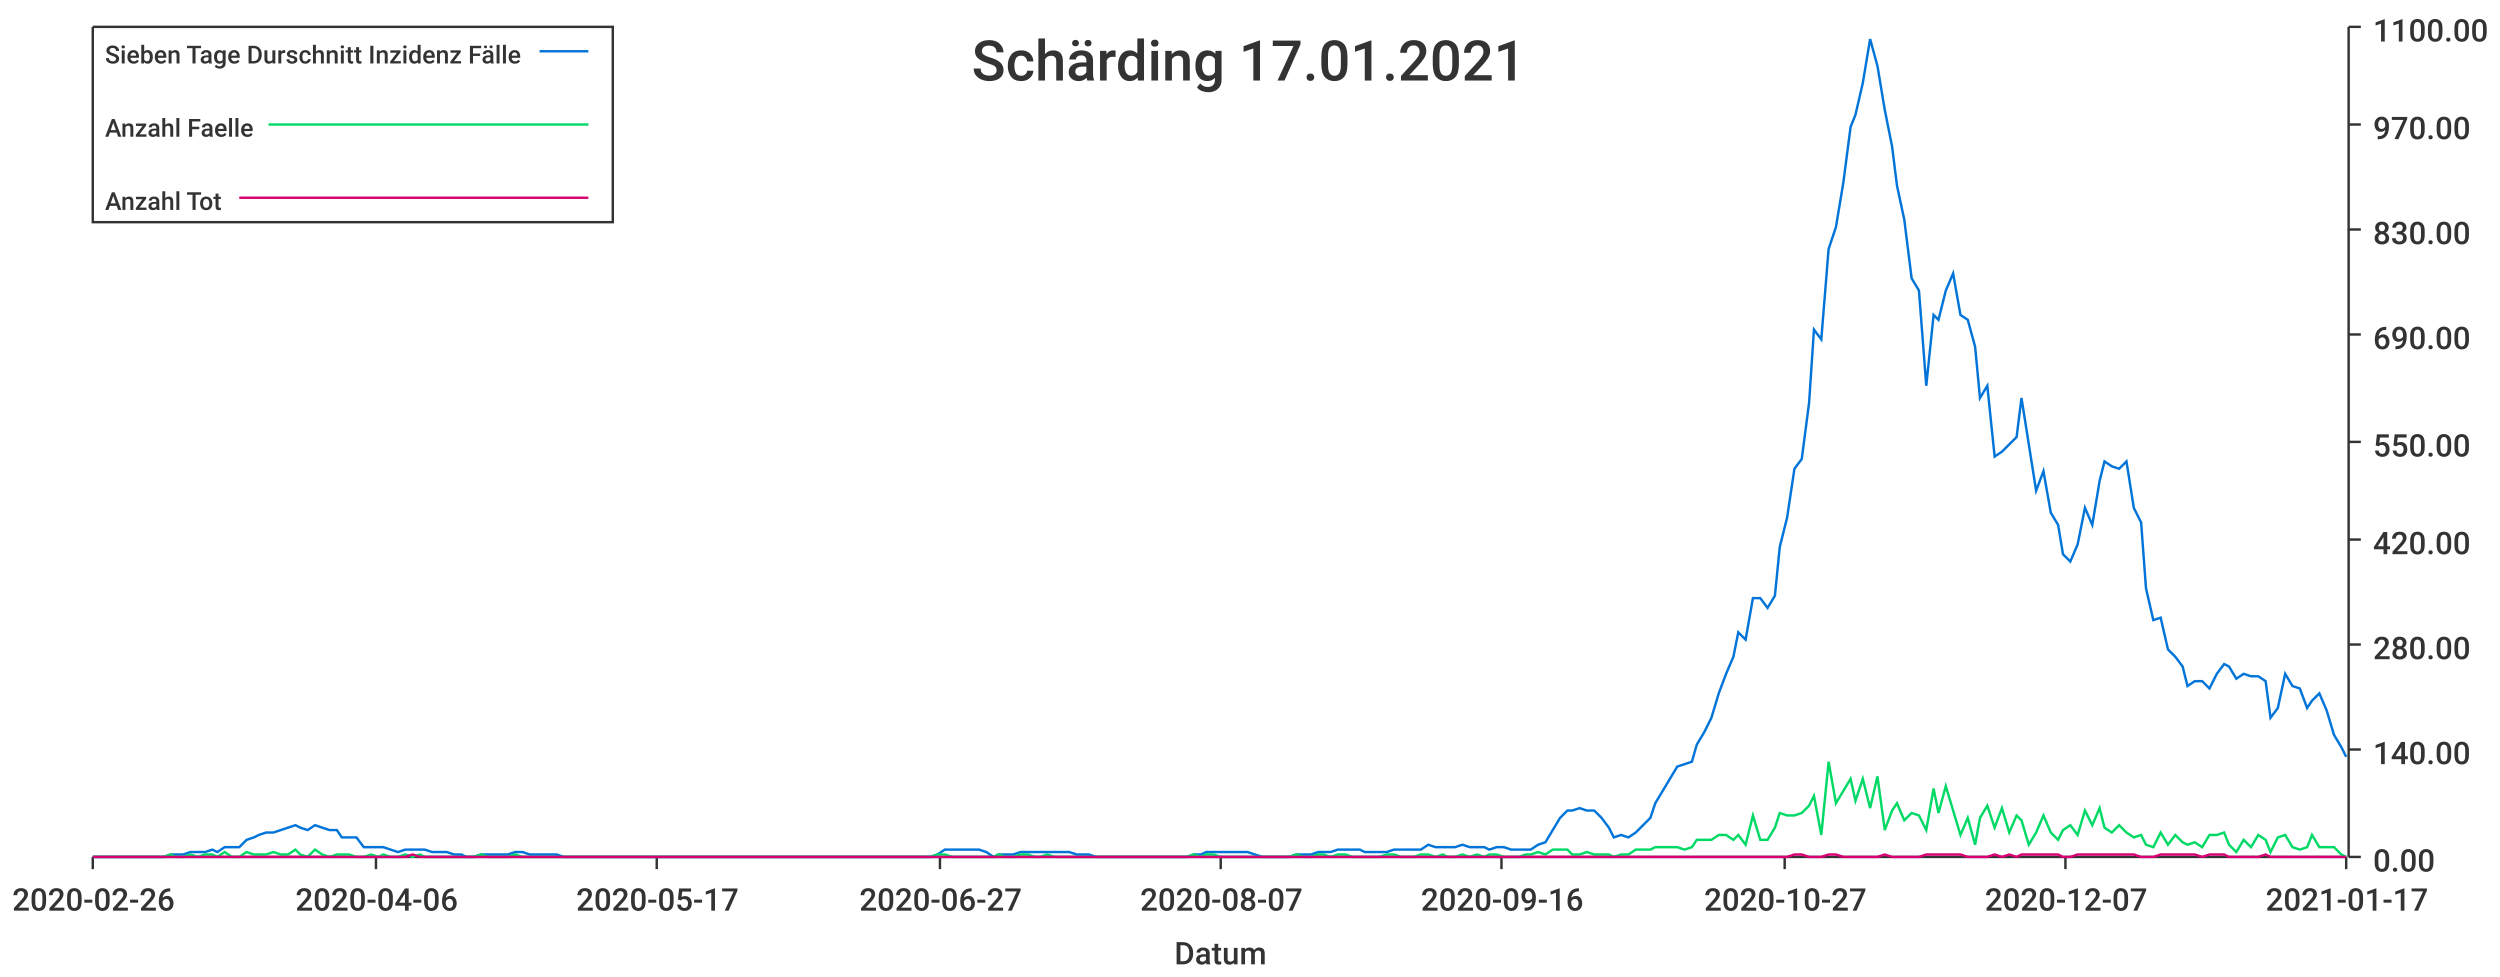
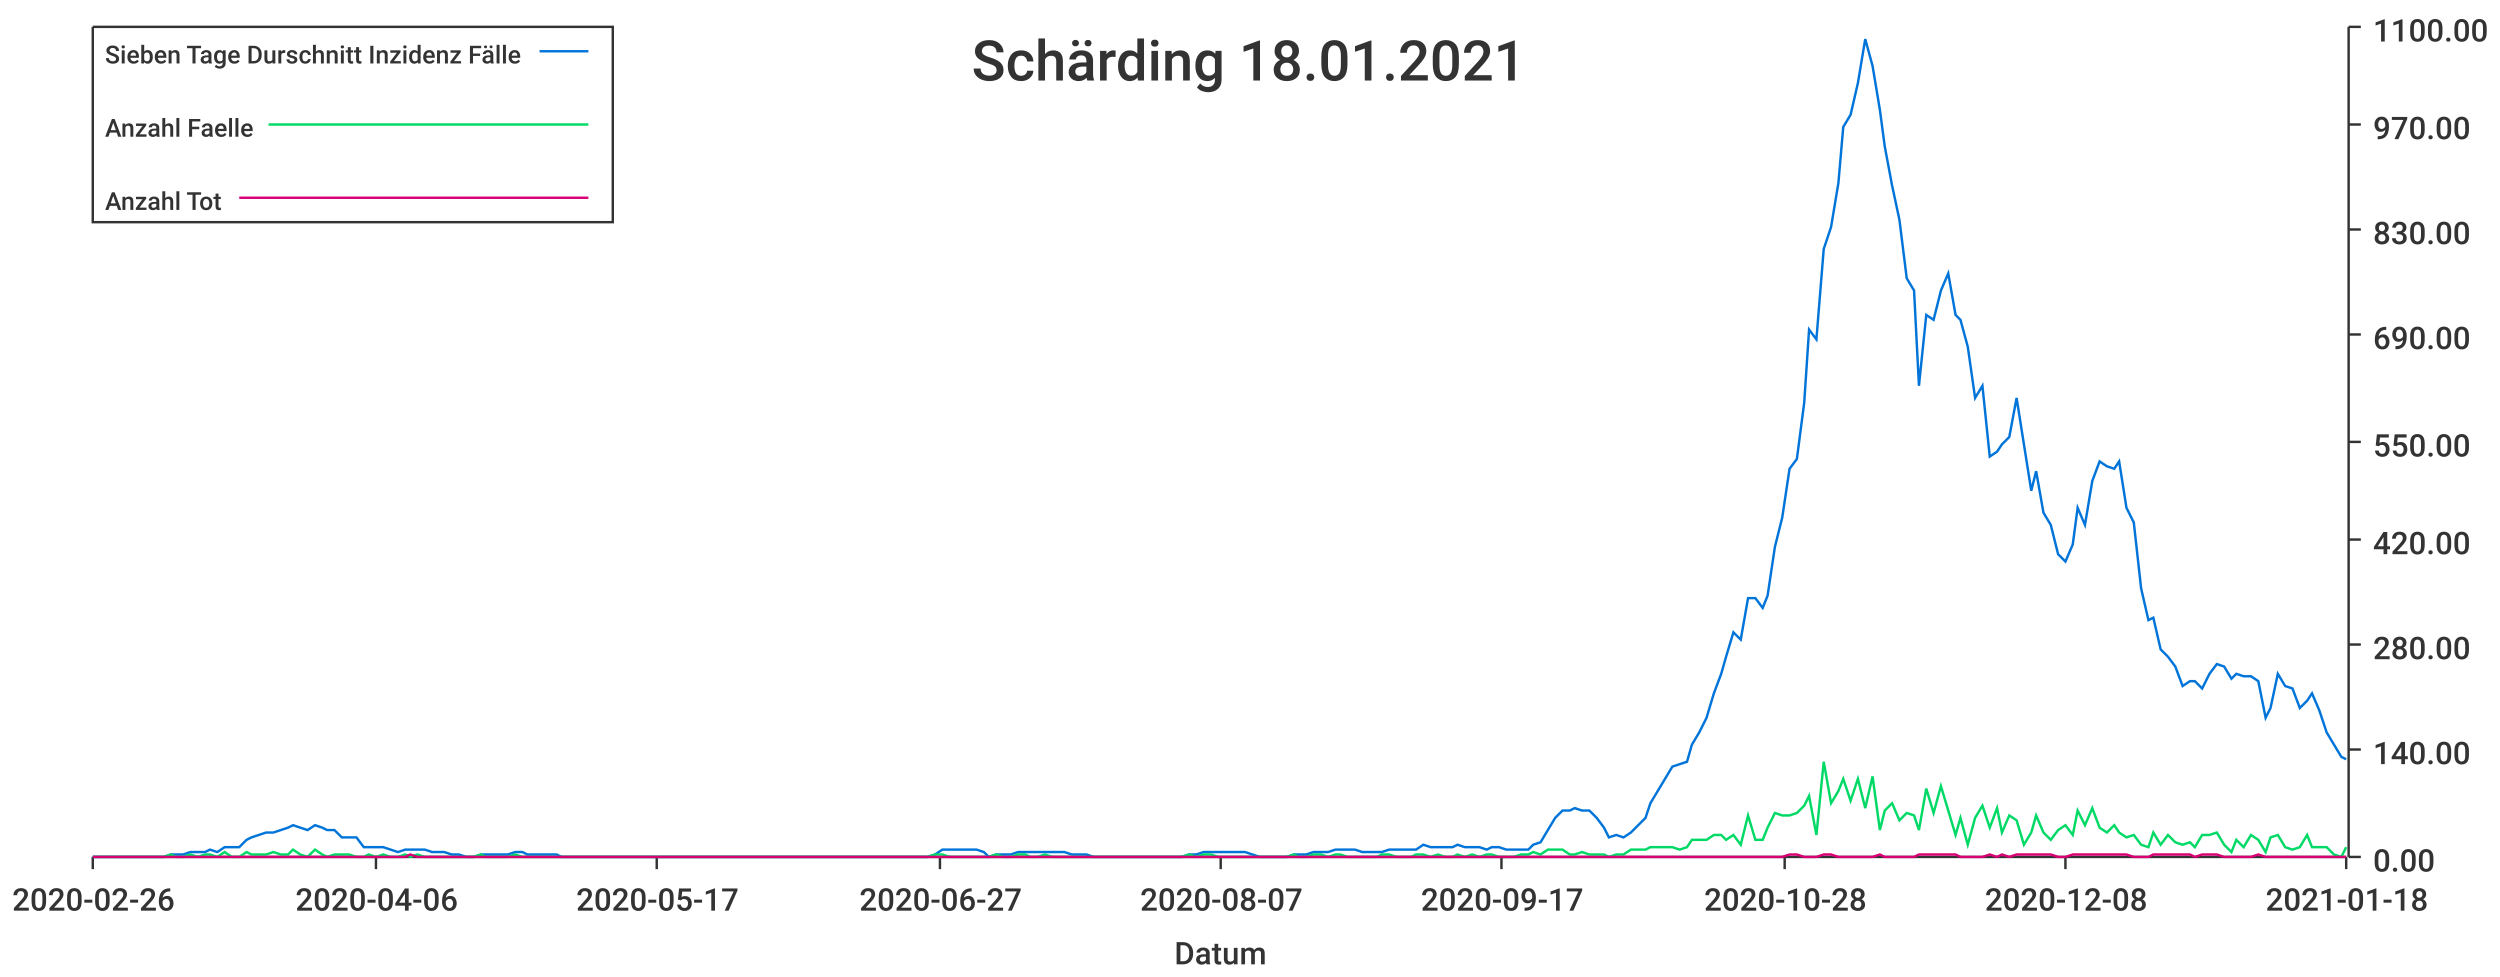
<svg xmlns="http://www.w3.org/2000/svg" width="1024" height="400">\n<path d="M 0 0 L 1024 0 L 1024 400 L 0 400 L 0 0" style="stroke-width:0;stroke:rgba(255,255,255,1.0);fill:rgba(255,255,255,1.0)" />
  <path d="M 38 11 L 961 11 L 961 351 L 38 351 L 38 11" style="stroke-width:0;stroke:rgba(255,255,255,1.0);fill:rgba(255,255,255,1.0)" />
  <path d="M 38 351 L 961 351" style="stroke-width:1;stroke:rgba(51,51,51,1.0);fill:none" />
  <path d="M 38 351 L 38 356" style="stroke-width:1;stroke:rgba(51,51,51,1.0);fill:none" />
  <text x="5" y="373" style="stroke-width:0;stroke:none;fill:rgba(51,51,51,1.0);font-size:12.8px;font-family:'Roboto Medium',sans-serif">2020-02-26</text>
  <path d="M 154 351 L 154 356" style="stroke-width:1;stroke:rgba(51,51,51,1.0);fill:none" />
  <text x="121" y="373" style="stroke-width:0;stroke:none;fill:rgba(51,51,51,1.0);font-size:12.8px;font-family:'Roboto Medium',sans-serif">2020-04-06</text>
  <path d="M 269 351 L 269 356" style="stroke-width:1;stroke:rgba(51,51,51,1.0);fill:none" />
  <text x="236" y="373" style="stroke-width:0;stroke:none;fill:rgba(51,51,51,1.0);font-size:12.8px;font-family:'Roboto Medium',sans-serif">2020-05-17</text>
  <path d="M 385 351 L 385 356" style="stroke-width:1;stroke:rgba(51,51,51,1.0);fill:none" />
  <text x="352" y="373" style="stroke-width:0;stroke:none;fill:rgba(51,51,51,1.0);font-size:12.8px;font-family:'Roboto Medium',sans-serif">2020-06-27</text>
  <path d="M 500 351 L 500 356" style="stroke-width:1;stroke:rgba(51,51,51,1.0);fill:none" />
  <text x="467" y="373" style="stroke-width:0;stroke:none;fill:rgba(51,51,51,1.0);font-size:12.8px;font-family:'Roboto Medium',sans-serif">2020-08-07</text>
  <path d="M 615 351 L 615 356" style="stroke-width:1;stroke:rgba(51,51,51,1.0);fill:none" />
-   <text x="582" y="373" style="stroke-width:0;stroke:none;fill:rgba(51,51,51,1.0);font-size:12.8px;font-family:'Roboto Medium',sans-serif">2020-09-16</text>
+   <text x="582" y="373" style="stroke-width:0;stroke:none;fill:rgba(51,51,51,1.0);font-size:12.8px;font-family:'Roboto Medium',sans-serif">2020-09-17</text>
  <path d="M 731 351 L 731 356" style="stroke-width:1;stroke:rgba(51,51,51,1.0);fill:none" />
-   <text x="698" y="373" style="stroke-width:0;stroke:none;fill:rgba(51,51,51,1.0);font-size:12.8px;font-family:'Roboto Medium',sans-serif">2020-10-27</text>
+   <text x="698" y="373" style="stroke-width:0;stroke:none;fill:rgba(51,51,51,1.0);font-size:12.8px;font-family:'Roboto Medium',sans-serif">2020-10-28</text>
  <path d="M 846 351 L 846 356" style="stroke-width:1;stroke:rgba(51,51,51,1.0);fill:none" />
-   <text x="813" y="373" style="stroke-width:0;stroke:none;fill:rgba(51,51,51,1.0);font-size:12.8px;font-family:'Roboto Medium',sans-serif">2020-12-07</text>
+   <text x="813" y="373" style="stroke-width:0;stroke:none;fill:rgba(51,51,51,1.0);font-size:12.8px;font-family:'Roboto Medium',sans-serif">2020-12-08</text>
  <path d="M 961 351 L 961 356" style="stroke-width:1;stroke:rgba(51,51,51,1.0);fill:none" />
-   <text x="928" y="373" style="stroke-width:0;stroke:none;fill:rgba(51,51,51,1.0);font-size:12.8px;font-family:'Roboto Medium',sans-serif">2021-01-17</text>
+   <text x="928" y="373" style="stroke-width:0;stroke:none;fill:rgba(51,51,51,1.0);font-size:12.8px;font-family:'Roboto Medium',sans-serif">2021-01-18</text>
  <text x="481" y="395" style="stroke-width:0;stroke:none;fill:rgba(51,51,51,1.0);font-size:12.8px;font-family:'Roboto Medium',sans-serif">Datum</text>
  <path d="M 962 351 L 962 11" style="stroke-width:1;stroke:rgba(51,51,51,1.0);fill:none" />
  <path d="M 962 351 L 967 351" style="stroke-width:1;stroke:rgba(51,51,51,1.0);fill:none" />
  <text x="972" y="357" style="stroke-width:0;stroke:none;fill:rgba(51,51,51,1.0);font-size:12.8px;font-family:'Roboto Medium',sans-serif">0.00</text>
  <path d="M 962 307 L 967 307" style="stroke-width:1;stroke:rgba(51,51,51,1.0);fill:none" />
  <text x="972" y="313" style="stroke-width:0;stroke:none;fill:rgba(51,51,51,1.0);font-size:12.8px;font-family:'Roboto Medium',sans-serif">140.00</text>
  <path d="M 962 264 L 967 264" style="stroke-width:1;stroke:rgba(51,51,51,1.0);fill:none" />
  <text x="972" y="270" style="stroke-width:0;stroke:none;fill:rgba(51,51,51,1.0);font-size:12.8px;font-family:'Roboto Medium',sans-serif">280.00</text>
  <path d="M 962 221 L 967 221" style="stroke-width:1;stroke:rgba(51,51,51,1.0);fill:none" />
  <text x="972" y="227" style="stroke-width:0;stroke:none;fill:rgba(51,51,51,1.0);font-size:12.8px;font-family:'Roboto Medium',sans-serif">420.00</text>
  <path d="M 962 181 L 967 181" style="stroke-width:1;stroke:rgba(51,51,51,1.0);fill:none" />
  <text x="972" y="187" style="stroke-width:0;stroke:none;fill:rgba(51,51,51,1.0);font-size:12.8px;font-family:'Roboto Medium',sans-serif">550.00</text>
  <path d="M 962 137 L 967 137" style="stroke-width:1;stroke:rgba(51,51,51,1.0);fill:none" />
  <text x="972" y="143" style="stroke-width:0;stroke:none;fill:rgba(51,51,51,1.0);font-size:12.8px;font-family:'Roboto Medium',sans-serif">690.00</text>
  <path d="M 962 94 L 967 94" style="stroke-width:1;stroke:rgba(51,51,51,1.0);fill:none" />
  <text x="972" y="100" style="stroke-width:0;stroke:none;fill:rgba(51,51,51,1.0);font-size:12.8px;font-family:'Roboto Medium',sans-serif">830.00</text>
  <path d="M 962 51 L 967 51" style="stroke-width:1;stroke:rgba(51,51,51,1.0);fill:none" />
  <text x="972" y="57" style="stroke-width:0;stroke:none;fill:rgba(51,51,51,1.0);font-size:12.8px;font-family:'Roboto Medium',sans-serif">970.00</text>
  <path d="M 962 11 L 967 11" style="stroke-width:1;stroke:rgba(51,51,51,1.0);fill:none" />
  <text x="972" y="17" style="stroke-width:0;stroke:none;fill:rgba(51,51,51,1.0);font-size:12.8px;font-family:'Roboto Medium',sans-serif">1100.00</text>
-   <path d="M 38 351 L 41 351 L 44 351 L 47 351 L 50 351 L 53 351 L 55 351 L 58 351 L 61 351 L 64 351 L 67 351 L 70 350 L 72 350 L 75 350 L 78 349 L 81 349 L 84 349 L 87 348 L 89 349 L 92 347 L 95 347 L 98 347 L 101 344 L 104 343 L 106 342 L 109 341 L 112 341 L 115 340 L 118 339 L 121 338 L 123 339 L 126 340 L 129 338 L 132 339 L 135 340 L 138 340 L 140 343 L 143 343 L 146 343 L 149 347 L 152 347 L 155 347 L 157 347 L 160 348 L 163 349 L 166 348 L 169 348 L 172 348 L 174 348 L 177 349 L 180 349 L 183 349 L 186 350 L 189 350 L 191 351 L 194 351 L 197 350 L 200 350 L 203 350 L 206 350 L 208 350 L 211 349 L 214 349 L 217 350 L 220 350 L 223 350 L 225 350 L 228 350 L 231 351 L 234 351 L 237 351 L 240 351 L 242 351 L 245 351 L 248 351 L 251 351 L 254 351 L 257 351 L 259 351 L 262 351 L 265 351 L 268 351 L 271 351 L 273 351 L 276 351 L 279 351 L 282 351 L 285 351 L 288 351 L 290 351 L 293 351 L 296 351 L 299 351 L 302 351 L 305 351 L 307 351 L 310 351 L 313 351 L 316 351 L 319 351 L 322 351 L 324 351 L 327 351 L 330 351 L 333 351 L 336 351 L 339 351 L 341 351 L 344 351 L 347 351 L 350 351 L 353 351 L 356 351 L 358 351 L 361 351 L 364 351 L 367 351 L 370 351 L 373 351 L 375 351 L 378 351 L 381 351 L 384 350 L 387 348 L 390 348 L 392 348 L 395 348 L 398 348 L 401 348 L 404 349 L 407 351 L 409 350 L 412 350 L 415 350 L 418 349 L 421 349 L 424 349 L 426 349 L 429 349 L 432 349 L 435 349 L 438 349 L 441 350 L 443 350 L 446 350 L 449 351 L 452 351 L 455 351 L 458 351 L 460 351 L 463 351 L 466 351 L 469 351 L 472 351 L 475 351 L 477 351 L 480 351 L 483 351 L 486 351 L 489 350 L 492 350 L 494 349 L 497 349 L 500 349 L 503 349 L 506 349 L 508 349 L 511 349 L 514 350 L 517 351 L 520 351 L 523 351 L 525 351 L 528 351 L 531 350 L 534 350 L 537 350 L 540 349 L 542 349 L 545 349 L 548 348 L 551 348 L 554 348 L 557 348 L 559 349 L 562 349 L 565 349 L 568 349 L 571 348 L 574 348 L 576 348 L 579 348 L 582 348 L 585 346 L 588 347 L 591 347 L 593 347 L 596 347 L 599 346 L 602 347 L 605 347 L 608 347 L 610 348 L 613 347 L 616 347 L 619 348 L 622 348 L 625 348 L 627 348 L 630 346 L 633 345 L 636 340 L 639 335 L 642 332 L 644 332 L 647 331 L 650 332 L 653 332 L 656 335 L 659 339 L 661 343 L 664 342 L 667 343 L 670 341 L 673 338 L 676 335 L 678 329 L 681 324 L 684 319 L 687 314 L 690 313 L 693 312 L 695 305 L 698 300 L 701 294 L 704 284 L 707 276 L 710 269 L 712 259 L 715 262 L 718 245 L 721 245 L 724 249 L 727 244 L 729 224 L 732 212 L 735 192 L 738 188 L 741 165 L 743 135 L 746 139 L 749 102 L 752 93 L 755 75 L 758 52 L 760 47 L 763 34 L 766 16 L 769 27 L 772 45 L 775 60 L 777 76 L 780 90 L 783 114 L 786 119 L 789 158 L 792 129 L 794 131 L 797 119 L 800 112 L 803 129 L 806 131 L 809 142 L 811 163 L 814 158 L 817 187 L 820 185 L 823 182 L 826 179 L 828 163 L 831 182 L 834 201 L 837 193 L 840 210 L 843 215 L 845 227 L 848 230 L 851 223 L 854 208 L 857 215 L 860 197 L 862 189 L 865 191 L 868 192 L 871 189 L 874 208 L 877 214 L 879 241 L 882 254 L 885 253 L 888 266 L 891 269 L 894 273 L 896 281 L 899 279 L 902 279 L 905 282 L 908 276 L 911 272 L 913 273 L 916 278 L 919 276 L 922 277 L 925 277 L 928 279 L 930 294 L 933 290 L 936 276 L 939 281 L 942 282 L 945 290 L 947 287 L 950 284 L 953 291 L 956 301 L 959 306 L 961 310" style="stroke-width:1;stroke:rgba(0,116,217,1.0);fill:none" />
-   <path d="M 38 351 L 41 351 L 44 351 L 47 351 L 50 351 L 53 351 L 55 351 L 58 351 L 61 351 L 64 351 L 67 351 L 70 350 L 72 351 L 75 351 L 78 350 L 81 351 L 84 350 L 87 350 L 89 351 L 92 349 L 95 351 L 98 351 L 101 349 L 104 350 L 106 350 L 109 350 L 112 349 L 115 350 L 118 350 L 121 348 L 123 350 L 126 351 L 129 348 L 132 350 L 135 351 L 138 350 L 140 350 L 143 350 L 146 351 L 149 351 L 152 350 L 155 351 L 157 350 L 160 351 L 163 351 L 166 350 L 169 351 L 172 350 L 174 351 L 177 351 L 180 351 L 183 351 L 186 351 L 189 351 L 191 351 L 194 351 L 197 350 L 200 351 L 203 351 L 206 351 L 208 351 L 211 350 L 214 351 L 217 351 L 220 351 L 223 351 L 225 351 L 228 351 L 231 351 L 234 351 L 237 351 L 240 351 L 242 351 L 245 351 L 248 351 L 251 351 L 254 351 L 257 351 L 259 351 L 262 351 L 265 351 L 268 351 L 271 351 L 273 351 L 276 351 L 279 351 L 282 351 L 285 351 L 288 351 L 290 351 L 293 351 L 296 351 L 299 351 L 302 351 L 305 351 L 307 351 L 310 351 L 313 351 L 316 351 L 319 351 L 322 351 L 324 351 L 327 351 L 330 351 L 333 351 L 336 351 L 339 351 L 341 351 L 344 351 L 347 351 L 350 351 L 353 351 L 356 351 L 358 351 L 361 351 L 364 351 L 367 351 L 370 351 L 373 351 L 375 351 L 378 351 L 381 351 L 384 350 L 387 350 L 390 351 L 392 351 L 395 351 L 398 351 L 401 351 L 404 351 L 407 351 L 409 350 L 412 351 L 415 351 L 418 350 L 421 350 L 424 351 L 426 351 L 429 350 L 432 351 L 435 351 L 438 351 L 441 351 L 443 351 L 446 351 L 449 351 L 452 351 L 455 351 L 458 351 L 460 351 L 463 351 L 466 351 L 469 351 L 472 351 L 475 351 L 477 351 L 480 351 L 483 351 L 486 351 L 489 350 L 492 351 L 494 350 L 497 350 L 500 351 L 503 351 L 506 351 L 508 351 L 511 351 L 514 351 L 517 351 L 520 351 L 523 351 L 525 351 L 528 351 L 531 350 L 534 351 L 537 351 L 540 350 L 542 350 L 545 351 L 548 350 L 551 350 L 554 351 L 557 351 L 559 351 L 562 351 L 565 351 L 568 350 L 571 350 L 574 351 L 576 351 L 579 351 L 582 350 L 585 350 L 588 351 L 591 350 L 593 351 L 596 351 L 599 350 L 602 351 L 605 350 L 608 351 L 610 350 L 613 350 L 616 351 L 619 351 L 622 351 L 625 350 L 627 350 L 630 349 L 633 350 L 636 348 L 639 348 L 642 348 L 644 350 L 647 350 L 650 349 L 653 350 L 656 350 L 659 350 L 661 351 L 664 350 L 667 350 L 670 348 L 673 348 L 676 348 L 678 347 L 681 347 L 684 347 L 687 347 L 690 348 L 693 347 L 695 344 L 698 344 L 701 344 L 704 342 L 707 342 L 710 344 L 712 342 L 715 346 L 718 334 L 721 344 L 724 344 L 727 339 L 729 333 L 732 334 L 735 334 L 738 333 L 741 330 L 743 326 L 746 342 L 749 312 L 752 329 L 755 324 L 758 319 L 760 328 L 763 319 L 766 331 L 769 318 L 772 340 L 775 332 L 777 329 L 780 336 L 783 333 L 786 334 L 789 340 L 792 323 L 794 333 L 797 322 L 800 332 L 803 342 L 806 335 L 809 346 L 811 335 L 814 330 L 817 339 L 820 331 L 823 341 L 826 334 L 828 336 L 831 346 L 834 341 L 837 334 L 840 341 L 843 344 L 845 340 L 848 338 L 851 342 L 854 332 L 857 338 L 860 331 L 862 339 L 865 341 L 868 338 L 871 341 L 874 343 L 877 342 L 879 346 L 882 347 L 885 341 L 888 346 L 891 342 L 894 345 L 896 346 L 899 345 L 902 347 L 905 342 L 908 342 L 911 341 L 913 346 L 916 349 L 919 344 L 922 347 L 925 342 L 928 344 L 930 349 L 933 343 L 936 342 L 939 347 L 942 348 L 945 347 L 947 342 L 950 347 L 953 347 L 956 347 L 959 350 L 961 351" style="stroke-width:1;stroke:rgba(0,217,101,1.0);fill:none" />
-   <path d="M 38 351 L 41 351 L 44 351 L 47 351 L 50 351 L 53 351 L 55 351 L 58 351 L 61 351 L 64 351 L 67 351 L 70 351 L 72 351 L 75 351 L 78 351 L 81 351 L 84 351 L 87 351 L 89 351 L 92 351 L 95 351 L 98 351 L 101 351 L 104 351 L 106 351 L 109 351 L 112 351 L 115 351 L 118 351 L 121 351 L 123 351 L 126 351 L 129 351 L 132 351 L 135 351 L 138 351 L 140 351 L 143 351 L 146 351 L 149 351 L 152 351 L 155 351 L 157 351 L 160 351 L 163 351 L 166 351 L 169 350 L 172 351 L 174 351 L 177 351 L 180 351 L 183 351 L 186 351 L 189 351 L 191 351 L 194 351 L 197 351 L 200 351 L 203 351 L 206 351 L 208 351 L 211 351 L 214 351 L 217 351 L 220 351 L 223 351 L 225 351 L 228 351 L 231 351 L 234 351 L 237 351 L 240 351 L 242 351 L 245 351 L 248 351 L 251 351 L 254 351 L 257 351 L 259 351 L 262 351 L 265 351 L 268 351 L 271 351 L 273 351 L 276 351 L 279 351 L 282 351 L 285 351 L 288 351 L 290 351 L 293 351 L 296 351 L 299 351 L 302 351 L 305 351 L 307 351 L 310 351 L 313 351 L 316 351 L 319 351 L 322 351 L 324 351 L 327 351 L 330 351 L 333 351 L 336 351 L 339 351 L 341 351 L 344 351 L 347 351 L 350 351 L 353 351 L 356 351 L 358 351 L 361 351 L 364 351 L 367 351 L 370 351 L 373 351 L 375 351 L 378 351 L 381 351 L 384 351 L 387 351 L 390 351 L 392 351 L 395 351 L 398 351 L 401 351 L 404 351 L 407 351 L 409 351 L 412 351 L 415 351 L 418 351 L 421 351 L 424 351 L 426 351 L 429 351 L 432 351 L 435 351 L 438 351 L 441 351 L 443 351 L 446 351 L 449 351 L 452 351 L 455 351 L 458 351 L 460 351 L 463 351 L 466 351 L 469 351 L 472 351 L 475 351 L 477 351 L 480 351 L 483 351 L 486 351 L 489 351 L 492 351 L 494 351 L 497 351 L 500 351 L 503 351 L 506 351 L 508 351 L 511 351 L 514 351 L 517 351 L 520 351 L 523 351 L 525 351 L 528 351 L 531 351 L 534 351 L 537 351 L 540 351 L 542 351 L 545 351 L 548 351 L 551 351 L 554 351 L 557 351 L 559 351 L 562 351 L 565 351 L 568 351 L 571 351 L 574 351 L 576 351 L 579 351 L 582 351 L 585 351 L 588 351 L 591 351 L 593 351 L 596 351 L 599 351 L 602 351 L 605 351 L 608 351 L 610 351 L 613 351 L 616 351 L 619 351 L 622 351 L 625 351 L 627 351 L 630 351 L 633 351 L 636 351 L 639 351 L 642 351 L 644 351 L 647 351 L 650 351 L 653 351 L 656 351 L 659 351 L 661 351 L 664 351 L 667 351 L 670 351 L 673 351 L 676 351 L 678 351 L 681 351 L 684 351 L 687 351 L 690 351 L 693 351 L 695 351 L 698 351 L 701 351 L 704 351 L 707 351 L 710 351 L 712 351 L 715 351 L 718 351 L 721 351 L 724 351 L 727 351 L 729 351 L 732 351 L 735 350 L 738 350 L 741 351 L 743 351 L 746 351 L 749 350 L 752 350 L 755 351 L 758 351 L 760 351 L 763 351 L 766 351 L 769 351 L 772 350 L 775 351 L 777 351 L 780 351 L 783 351 L 786 351 L 789 350 L 792 350 L 794 350 L 797 350 L 800 350 L 803 350 L 806 351 L 809 351 L 811 351 L 814 351 L 817 350 L 820 351 L 823 350 L 826 351 L 828 350 L 831 350 L 834 350 L 837 350 L 840 350 L 843 350 L 845 351 L 848 351 L 851 350 L 854 350 L 857 350 L 860 350 L 862 350 L 865 350 L 868 350 L 871 350 L 874 350 L 877 351 L 879 351 L 882 351 L 885 350 L 888 350 L 891 350 L 894 350 L 896 350 L 899 350 L 902 351 L 905 350 L 908 350 L 911 350 L 913 351 L 916 351 L 919 351 L 922 351 L 925 351 L 928 350 L 930 351 L 933 351 L 936 351 L 939 351 L 942 351 L 945 351 L 947 351 L 950 351 L 953 351 L 956 351 L 959 351 L 961 351" style="stroke-width:1;stroke:rgba(217,0,116,1.0);fill:none" />
-   <text x="398" y="33" style="stroke-width:0;stroke:none;fill:rgba(51,51,51,1.0);font-size:23.0px;font-family:'Roboto Medium',sans-serif">Schärding 17.01.2021</text>
+   <path d="M 38 351 L 41 351 L 44 351 L 47 351 L 50 351 L 53 351 L 55 351 L 58 351 L 61 351 L 64 351 L 67 351 L 70 350 L 72 350 L 75 350 L 78 349 L 81 349 L 84 349 L 86 348 L 89 349 L 92 347 L 95 347 L 98 347 L 101 344 L 103 343 L 106 342 L 109 341 L 112 341 L 115 340 L 118 339 L 120 338 L 123 339 L 126 340 L 129 338 L 132 339 L 134 340 L 137 340 L 140 343 L 143 343 L 146 343 L 149 347 L 151 347 L 154 347 L 157 347 L 160 348 L 163 349 L 166 348 L 168 348 L 171 348 L 174 348 L 177 349 L 180 349 L 182 349 L 185 350 L 188 350 L 191 351 L 194 351 L 197 350 L 199 350 L 202 350 L 205 350 L 208 350 L 211 349 L 214 349 L 216 350 L 219 350 L 222 350 L 225 350 L 228 350 L 230 351 L 233 351 L 236 351 L 239 351 L 242 351 L 245 351 L 247 351 L 250 351 L 253 351 L 256 351 L 259 351 L 261 351 L 264 351 L 267 351 L 270 351 L 273 351 L 276 351 L 278 351 L 281 351 L 284 351 L 287 351 L 290 351 L 293 351 L 295 351 L 298 351 L 301 351 L 304 351 L 307 351 L 309 351 L 312 351 L 315 351 L 318 351 L 321 351 L 324 351 L 326 351 L 329 351 L 332 351 L 335 351 L 338 351 L 341 351 L 343 351 L 346 351 L 349 351 L 352 351 L 355 351 L 357 351 L 360 351 L 363 351 L 366 351 L 369 351 L 372 351 L 374 351 L 377 351 L 380 351 L 383 350 L 386 348 L 389 348 L 391 348 L 394 348 L 397 348 L 400 348 L 403 349 L 405 351 L 408 350 L 411 350 L 414 350 L 417 349 L 420 349 L 422 349 L 425 349 L 428 349 L 431 349 L 434 349 L 436 349 L 439 350 L 442 350 L 445 350 L 448 351 L 451 351 L 453 351 L 456 351 L 459 351 L 462 351 L 465 351 L 468 351 L 470 351 L 473 351 L 476 351 L 479 351 L 482 351 L 484 351 L 487 350 L 490 350 L 493 349 L 496 349 L 499 349 L 501 349 L 504 349 L 507 349 L 510 349 L 513 350 L 516 351 L 518 351 L 521 351 L 524 351 L 527 351 L 530 350 L 532 350 L 535 350 L 538 349 L 541 349 L 544 349 L 547 348 L 549 348 L 552 348 L 555 348 L 558 349 L 561 349 L 564 349 L 566 349 L 569 348 L 572 348 L 575 348 L 578 348 L 580 348 L 583 346 L 586 347 L 589 347 L 592 347 L 595 347 L 597 346 L 600 347 L 603 347 L 606 347 L 609 348 L 611 347 L 614 347 L 617 348 L 620 348 L 623 348 L 626 348 L 628 346 L 631 345 L 634 340 L 637 335 L 640 332 L 643 332 L 645 331 L 648 332 L 651 332 L 654 335 L 657 339 L 659 343 L 662 342 L 665 343 L 668 341 L 671 338 L 674 335 L 676 329 L 679 324 L 682 319 L 685 314 L 688 313 L 691 312 L 693 305 L 696 300 L 699 294 L 702 284 L 705 276 L 707 269 L 710 259 L 713 262 L 716 245 L 719 245 L 722 249 L 724 244 L 727 224 L 730 212 L 733 192 L 736 188 L 739 165 L 741 135 L 744 139 L 747 102 L 750 93 L 753 75 L 755 52 L 758 47 L 761 34 L 764 16 L 767 27 L 770 45 L 772 60 L 775 76 L 778 90 L 781 114 L 784 119 L 786 158 L 789 129 L 792 131 L 795 119 L 798 112 L 801 129 L 803 131 L 806 142 L 809 163 L 812 158 L 815 187 L 818 185 L 820 182 L 823 179 L 826 163 L 829 182 L 832 201 L 834 193 L 837 210 L 840 215 L 843 227 L 846 230 L 849 223 L 851 208 L 854 215 L 857 197 L 860 189 L 863 191 L 866 192 L 868 189 L 871 208 L 874 214 L 877 241 L 880 254 L 882 253 L 885 266 L 888 269 L 891 273 L 894 281 L 897 279 L 899 279 L 902 282 L 905 276 L 908 272 L 911 273 L 914 278 L 916 276 L 919 277 L 922 277 L 925 279 L 928 294 L 930 290 L 933 276 L 936 281 L 939 282 L 942 290 L 945 287 L 947 284 L 950 291 L 953 300 L 956 305 L 959 310 L 961 311" style="stroke-width:1;stroke:rgba(0,116,217,1.0);fill:none" />
+   <path d="M 38 351 L 41 351 L 44 351 L 47 351 L 50 351 L 53 351 L 55 351 L 58 351 L 61 351 L 64 351 L 67 351 L 70 350 L 72 351 L 75 351 L 78 350 L 81 351 L 84 350 L 86 350 L 89 351 L 92 349 L 95 351 L 98 351 L 101 349 L 103 350 L 106 350 L 109 350 L 112 349 L 115 350 L 118 350 L 120 348 L 123 350 L 126 351 L 129 348 L 132 350 L 134 351 L 137 350 L 140 350 L 143 350 L 146 351 L 149 351 L 151 350 L 154 351 L 157 350 L 160 351 L 163 351 L 166 350 L 168 351 L 171 350 L 174 351 L 177 351 L 180 351 L 182 351 L 185 351 L 188 351 L 191 351 L 194 351 L 197 350 L 199 351 L 202 351 L 205 351 L 208 351 L 211 350 L 214 351 L 216 351 L 219 351 L 222 351 L 225 351 L 228 351 L 230 351 L 233 351 L 236 351 L 239 351 L 242 351 L 245 351 L 247 351 L 250 351 L 253 351 L 256 351 L 259 351 L 261 351 L 264 351 L 267 351 L 270 351 L 273 351 L 276 351 L 278 351 L 281 351 L 284 351 L 287 351 L 290 351 L 293 351 L 295 351 L 298 351 L 301 351 L 304 351 L 307 351 L 309 351 L 312 351 L 315 351 L 318 351 L 321 351 L 324 351 L 326 351 L 329 351 L 332 351 L 335 351 L 338 351 L 341 351 L 343 351 L 346 351 L 349 351 L 352 351 L 355 351 L 357 351 L 360 351 L 363 351 L 366 351 L 369 351 L 372 351 L 374 351 L 377 351 L 380 351 L 383 350 L 386 350 L 389 351 L 391 351 L 394 351 L 397 351 L 400 351 L 403 351 L 405 351 L 408 350 L 411 351 L 414 351 L 417 350 L 420 350 L 422 351 L 425 351 L 428 350 L 431 351 L 434 351 L 436 351 L 439 351 L 442 351 L 445 351 L 448 351 L 451 351 L 453 351 L 456 351 L 459 351 L 462 351 L 465 351 L 468 351 L 470 351 L 473 351 L 476 351 L 479 351 L 482 351 L 484 351 L 487 350 L 490 351 L 493 350 L 496 350 L 499 351 L 501 351 L 504 351 L 507 351 L 510 351 L 513 351 L 516 351 L 518 351 L 521 351 L 524 351 L 527 351 L 530 350 L 532 351 L 535 351 L 538 350 L 541 350 L 544 351 L 547 350 L 549 350 L 552 351 L 555 351 L 558 351 L 561 351 L 564 351 L 566 350 L 569 350 L 572 351 L 575 351 L 578 351 L 580 350 L 583 350 L 586 351 L 589 350 L 592 351 L 595 351 L 597 350 L 600 351 L 603 350 L 606 351 L 609 350 L 611 350 L 614 351 L 617 351 L 620 351 L 623 350 L 626 350 L 628 349 L 631 350 L 634 348 L 637 348 L 640 348 L 643 350 L 645 350 L 648 349 L 651 350 L 654 350 L 657 350 L 659 351 L 662 350 L 665 350 L 668 348 L 671 348 L 674 348 L 676 347 L 679 347 L 682 347 L 685 347 L 688 348 L 691 347 L 693 344 L 696 344 L 699 344 L 702 342 L 705 342 L 707 344 L 710 342 L 713 346 L 716 334 L 719 344 L 722 344 L 724 339 L 727 333 L 730 334 L 733 334 L 736 333 L 739 330 L 741 326 L 744 342 L 747 312 L 750 329 L 753 324 L 755 319 L 758 328 L 761 319 L 764 331 L 767 318 L 770 340 L 772 332 L 775 329 L 778 336 L 781 333 L 784 334 L 786 340 L 789 323 L 792 333 L 795 322 L 798 332 L 801 342 L 803 335 L 806 346 L 809 335 L 812 330 L 815 339 L 818 331 L 820 341 L 823 334 L 826 336 L 829 346 L 832 341 L 834 334 L 837 341 L 840 344 L 843 340 L 846 338 L 849 342 L 851 332 L 854 338 L 857 331 L 860 339 L 863 341 L 866 338 L 868 341 L 871 343 L 874 342 L 877 346 L 880 347 L 882 341 L 885 346 L 888 342 L 891 345 L 894 346 L 897 345 L 899 347 L 902 342 L 905 342 L 908 341 L 911 346 L 914 349 L 916 344 L 919 347 L 922 342 L 925 344 L 928 349 L 930 343 L 933 342 L 936 347 L 939 348 L 942 347 L 945 342 L 947 347 L 950 347 L 953 347 L 956 350 L 959 351 L 961 347" style="stroke-width:1;stroke:rgba(0,217,101,1.0);fill:none" />
+   <path d="M 38 351 L 41 351 L 44 351 L 47 351 L 50 351 L 53 351 L 55 351 L 58 351 L 61 351 L 64 351 L 67 351 L 70 351 L 72 351 L 75 351 L 78 351 L 81 351 L 84 351 L 86 351 L 89 351 L 92 351 L 95 351 L 98 351 L 101 351 L 103 351 L 106 351 L 109 351 L 112 351 L 115 351 L 118 351 L 120 351 L 123 351 L 126 351 L 129 351 L 132 351 L 134 351 L 137 351 L 140 351 L 143 351 L 146 351 L 149 351 L 151 351 L 154 351 L 157 351 L 160 351 L 163 351 L 166 351 L 168 350 L 171 351 L 174 351 L 177 351 L 180 351 L 182 351 L 185 351 L 188 351 L 191 351 L 194 351 L 197 351 L 199 351 L 202 351 L 205 351 L 208 351 L 211 351 L 214 351 L 216 351 L 219 351 L 222 351 L 225 351 L 228 351 L 230 351 L 233 351 L 236 351 L 239 351 L 242 351 L 245 351 L 247 351 L 250 351 L 253 351 L 256 351 L 259 351 L 261 351 L 264 351 L 267 351 L 270 351 L 273 351 L 276 351 L 278 351 L 281 351 L 284 351 L 287 351 L 290 351 L 293 351 L 295 351 L 298 351 L 301 351 L 304 351 L 307 351 L 309 351 L 312 351 L 315 351 L 318 351 L 321 351 L 324 351 L 326 351 L 329 351 L 332 351 L 335 351 L 338 351 L 341 351 L 343 351 L 346 351 L 349 351 L 352 351 L 355 351 L 357 351 L 360 351 L 363 351 L 366 351 L 369 351 L 372 351 L 374 351 L 377 351 L 380 351 L 383 351 L 386 351 L 389 351 L 391 351 L 394 351 L 397 351 L 400 351 L 403 351 L 405 351 L 408 351 L 411 351 L 414 351 L 417 351 L 420 351 L 422 351 L 425 351 L 428 351 L 431 351 L 434 351 L 436 351 L 439 351 L 442 351 L 445 351 L 448 351 L 451 351 L 453 351 L 456 351 L 459 351 L 462 351 L 465 351 L 468 351 L 470 351 L 473 351 L 476 351 L 479 351 L 482 351 L 484 351 L 487 351 L 490 351 L 493 351 L 496 351 L 499 351 L 501 351 L 504 351 L 507 351 L 510 351 L 513 351 L 516 351 L 518 351 L 521 351 L 524 351 L 527 351 L 530 351 L 532 351 L 535 351 L 538 351 L 541 351 L 544 351 L 547 351 L 549 351 L 552 351 L 555 351 L 558 351 L 561 351 L 564 351 L 566 351 L 569 351 L 572 351 L 575 351 L 578 351 L 580 351 L 583 351 L 586 351 L 589 351 L 592 351 L 595 351 L 597 351 L 600 351 L 603 351 L 606 351 L 609 351 L 611 351 L 614 351 L 617 351 L 620 351 L 623 351 L 626 351 L 628 351 L 631 351 L 634 351 L 637 351 L 640 351 L 643 351 L 645 351 L 648 351 L 651 351 L 654 351 L 657 351 L 659 351 L 662 351 L 665 351 L 668 351 L 671 351 L 674 351 L 676 351 L 679 351 L 682 351 L 685 351 L 688 351 L 691 351 L 693 351 L 696 351 L 699 351 L 702 351 L 705 351 L 707 351 L 710 351 L 713 351 L 716 351 L 719 351 L 722 351 L 724 351 L 727 351 L 730 351 L 733 350 L 736 350 L 739 351 L 741 351 L 744 351 L 747 350 L 750 350 L 753 351 L 755 351 L 758 351 L 761 351 L 764 351 L 767 351 L 770 350 L 772 351 L 775 351 L 778 351 L 781 351 L 784 351 L 786 350 L 789 350 L 792 350 L 795 350 L 798 350 L 801 350 L 803 351 L 806 351 L 809 351 L 812 351 L 815 350 L 818 351 L 820 350 L 823 351 L 826 350 L 829 350 L 832 350 L 834 350 L 837 350 L 840 350 L 843 351 L 846 351 L 849 350 L 851 350 L 854 350 L 857 350 L 860 350 L 863 350 L 866 350 L 868 350 L 871 350 L 874 351 L 877 351 L 880 351 L 882 350 L 885 350 L 888 350 L 891 350 L 894 350 L 897 350 L 899 351 L 902 350 L 905 350 L 908 350 L 911 351 L 914 351 L 916 351 L 919 351 L 922 351 L 925 350 L 928 351 L 930 351 L 933 351 L 936 351 L 939 351 L 942 351 L 945 351 L 947 351 L 950 351 L 953 351 L 956 351 L 959 351 L 961 351" style="stroke-width:1;stroke:rgba(217,0,116,1.0);fill:none" />
+   <text x="398" y="33" style="stroke-width:0;stroke:none;fill:rgba(51,51,51,1.0);font-size:23.0px;font-family:'Roboto Medium',sans-serif">Schärding 18.01.2021</text>
  <path d="M 38 11 L 251 11 L 251 91 L 38 91 L 38 11" style="stroke-width:1;stroke:rgba(51,51,51,1.0);fill:rgba(255,255,255,1.0)" />
  <text x="43" y="26" style="stroke-width:0;stroke:none;fill:rgba(51,51,51,1.0);font-size:10.2px;font-family:'Roboto Medium',sans-serif">Sieben Tage Durschnitt Inzidenz Fälle</text>
  <path d="M 221 21 L 241 21" style="stroke-width:1;stroke:rgba(0,116,217,1.0);fill:none" />
  <text x="43" y="56" style="stroke-width:0;stroke:none;fill:rgba(51,51,51,1.0);font-size:10.2px;font-family:'Roboto Medium',sans-serif">Anzahl Faelle</text>
  <path d="M 110 51 L 241 51" style="stroke-width:1;stroke:rgba(0,217,101,1.0);fill:none" />
  <text x="43" y="86" style="stroke-width:0;stroke:none;fill:rgba(51,51,51,1.0);font-size:10.2px;font-family:'Roboto Medium',sans-serif">Anzahl Tot</text>
  <path d="M 98 81 L 241 81" style="stroke-width:1;stroke:rgba(217,0,116,1.0);fill:none" />
</svg>
